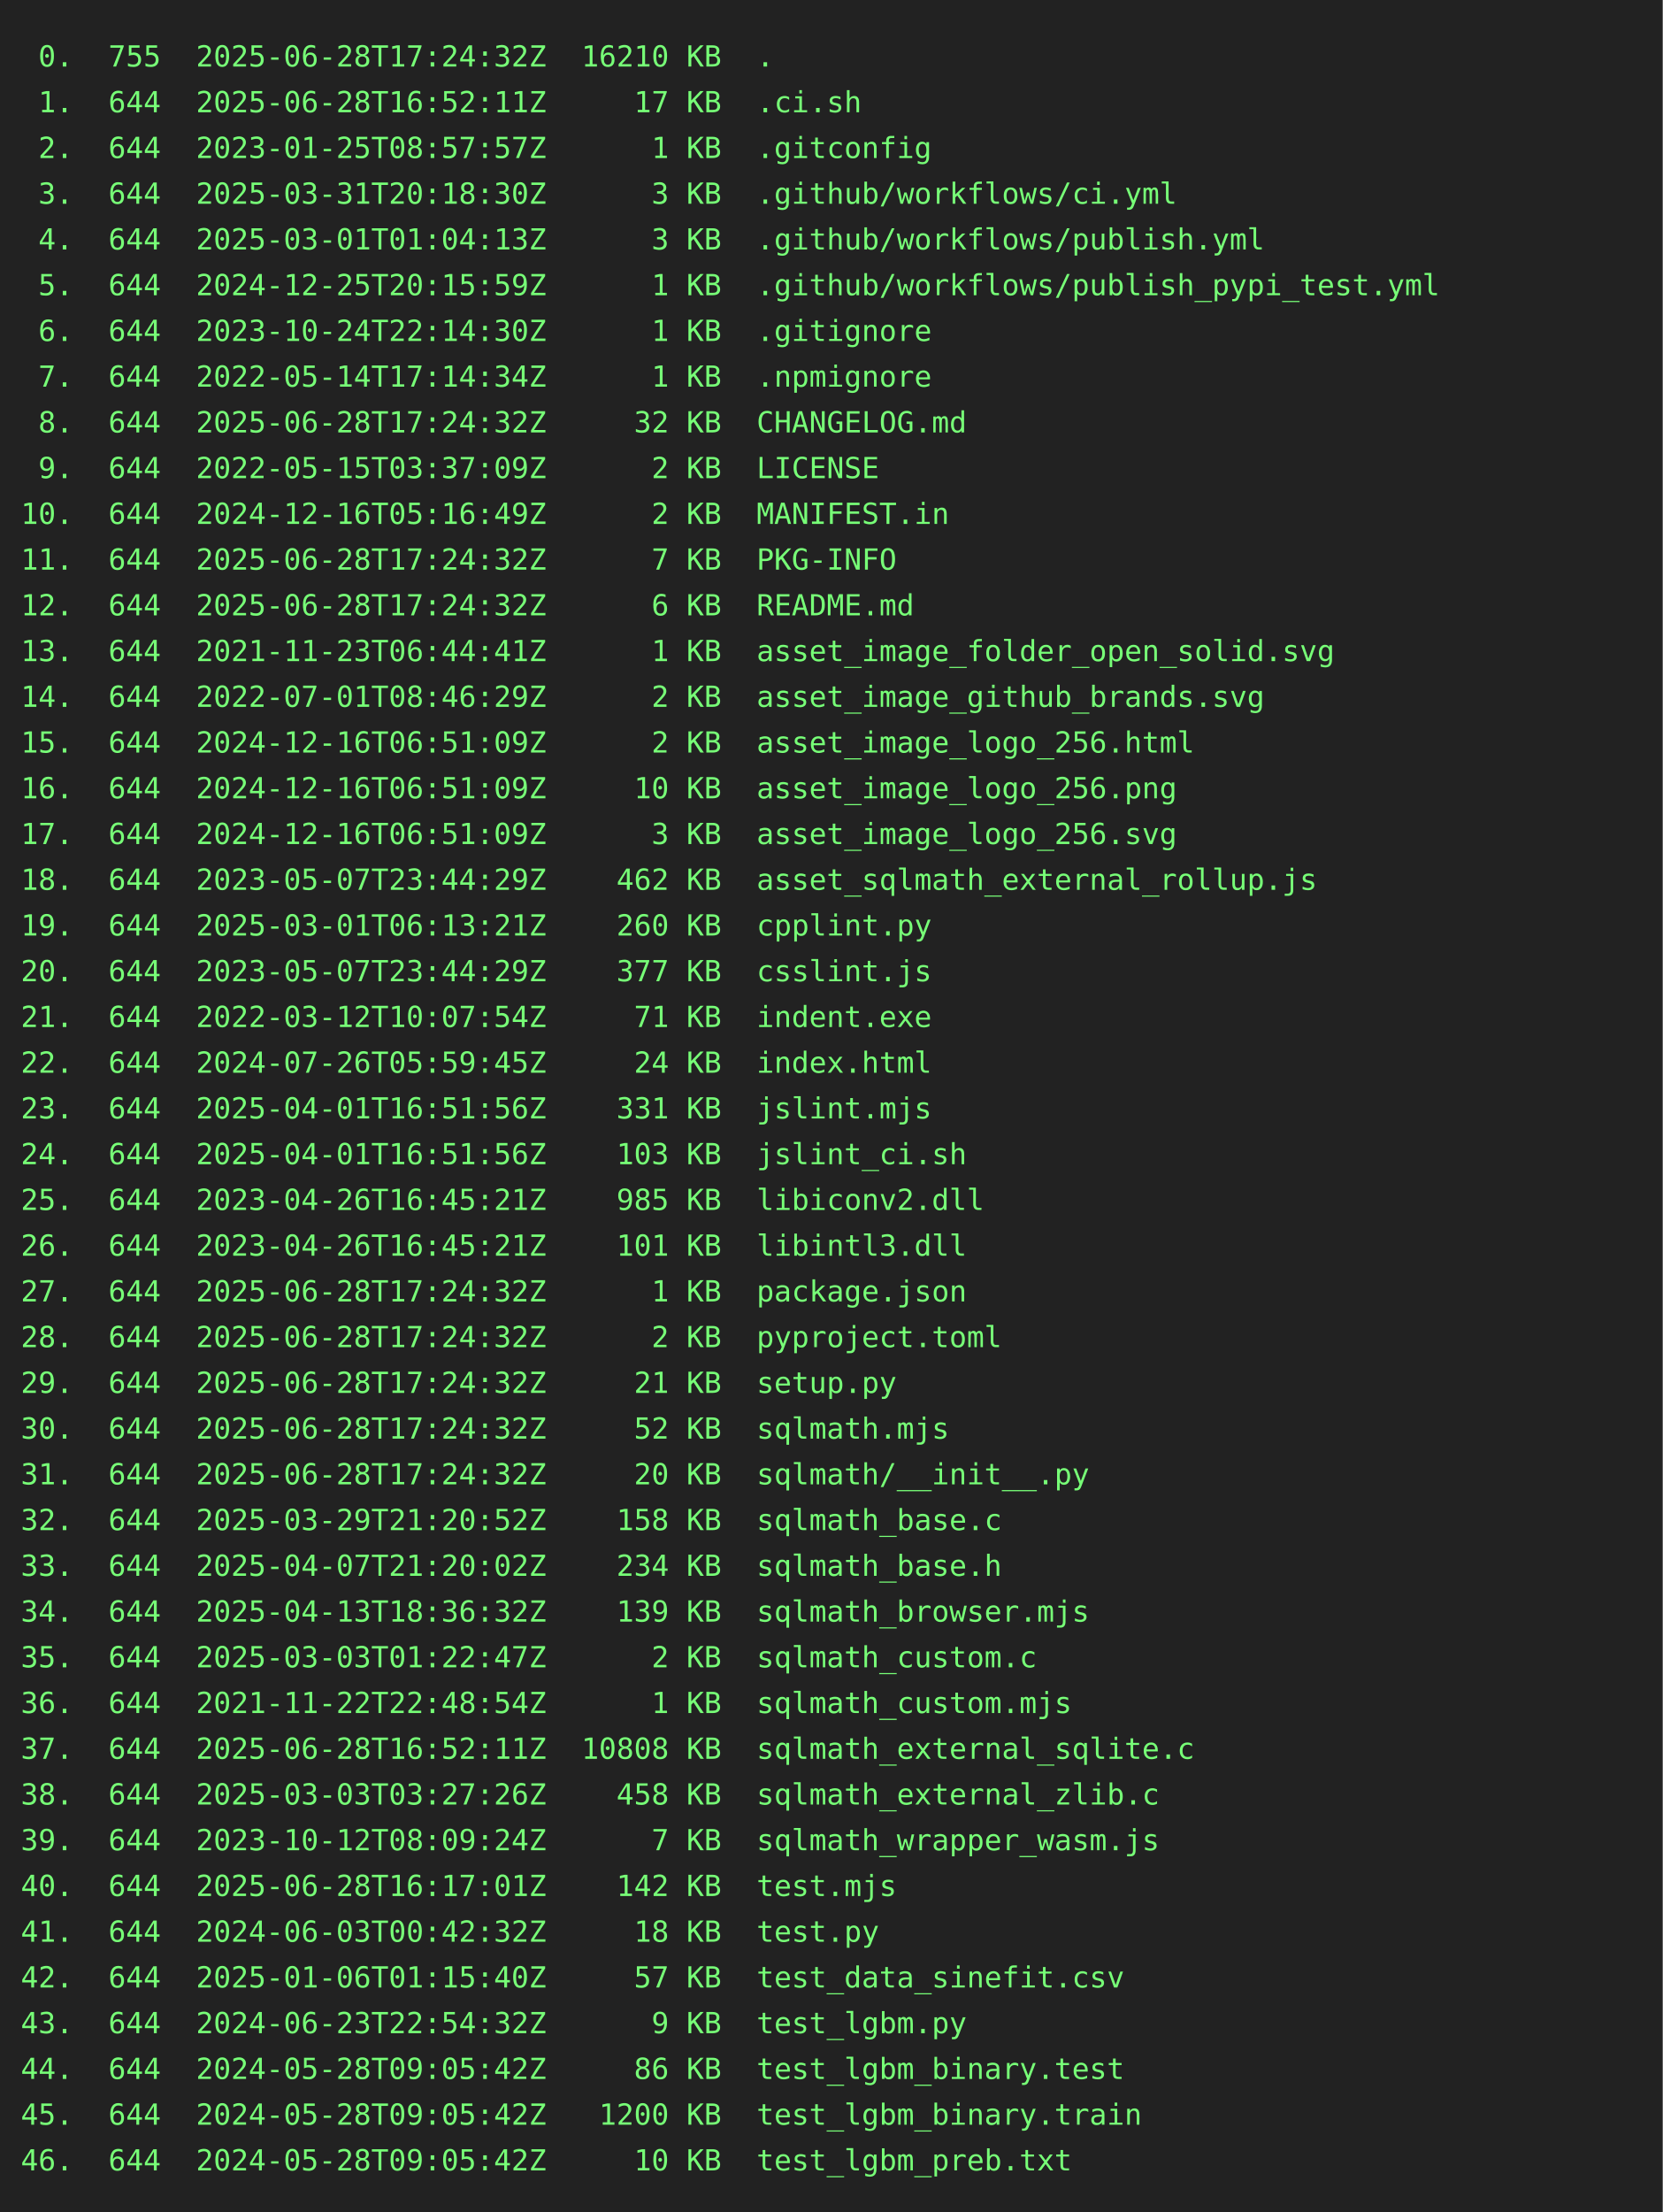
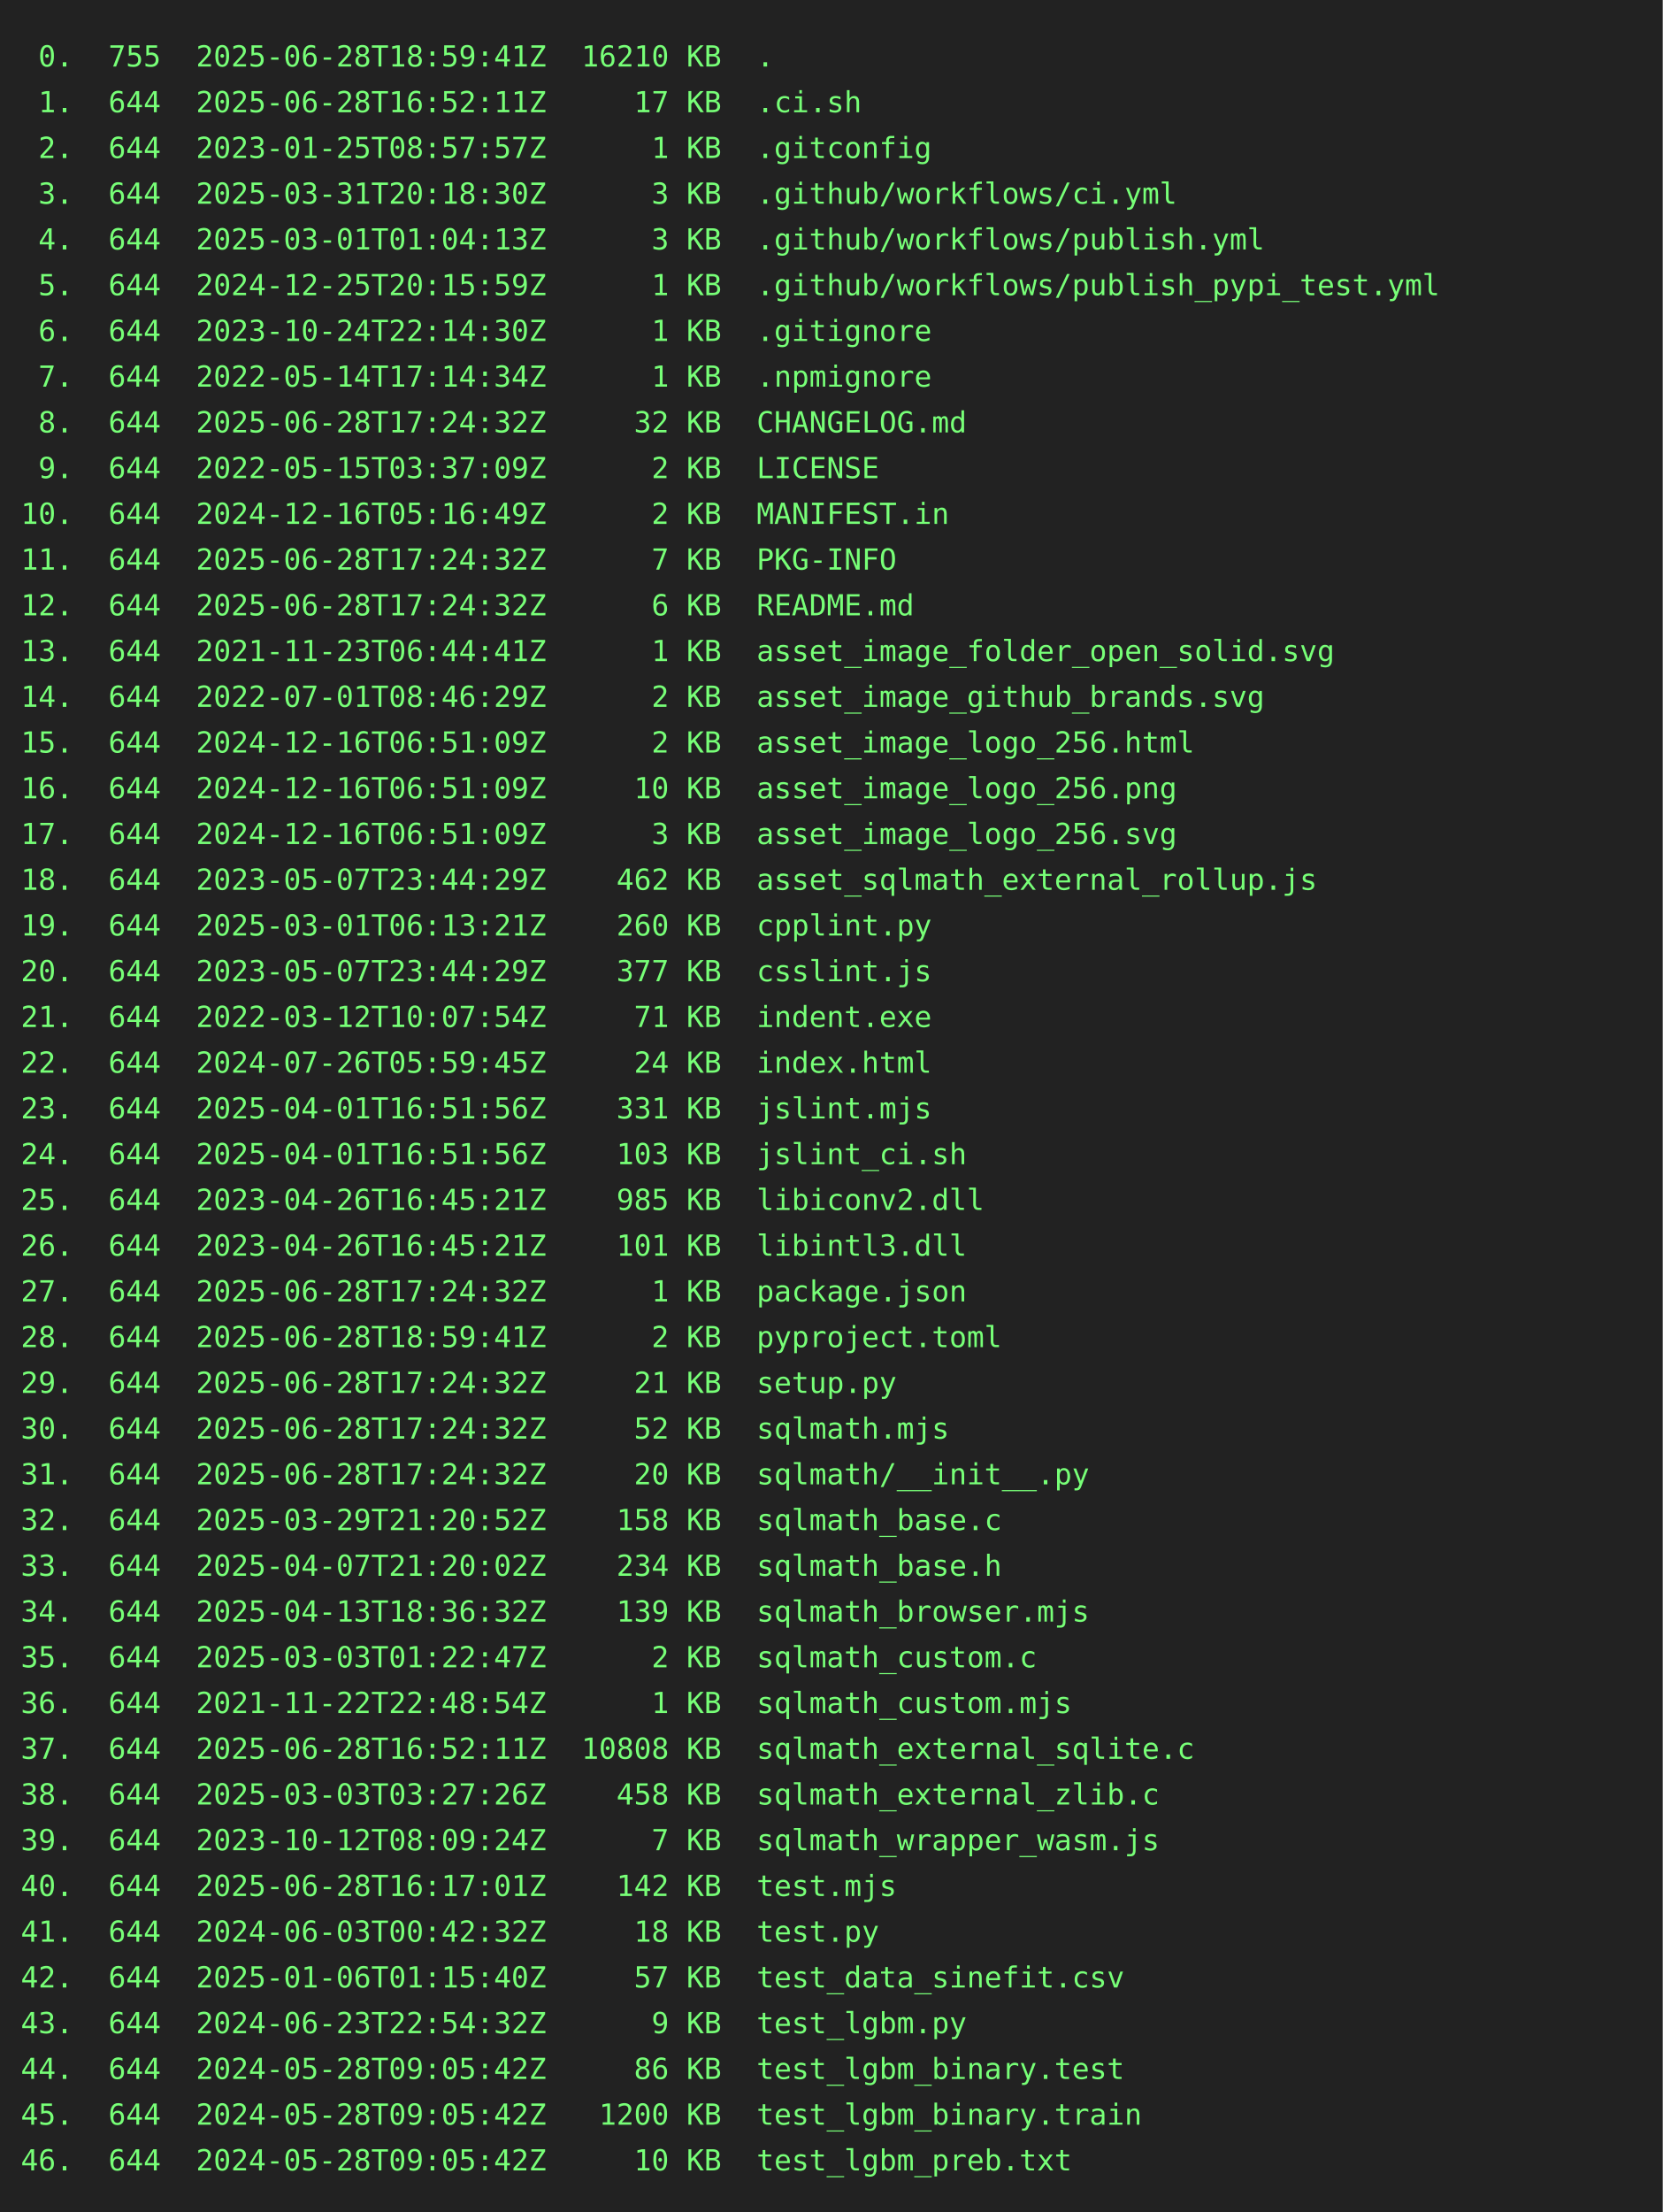
<svg xmlns="http://www.w3.org/2000/svg" height="1064" width="800">
  <rect height="1064" fill="#222" width="800" />
  <text fill="#7f7" font-family="consolas, menlo, monospace" font-size="14" xml:space="preserve">
-     <tspan lengthAdjust="spacingAndGlyphs" textLength="768" x="10" y="32"> 0.  755  2025-06-28T17:24:32Z  16210 KB  .                                                      </tspan>
+     <tspan lengthAdjust="spacingAndGlyphs" textLength="768" x="10" y="32"> 0.  755  2025-06-28T18:59:41Z  16210 KB  .                                                      </tspan>
    <tspan lengthAdjust="spacingAndGlyphs" textLength="768" x="10" y="54"> 1.  644  2025-06-28T16:52:11Z     17 KB  .ci.sh                                                 </tspan>
    <tspan lengthAdjust="spacingAndGlyphs" textLength="768" x="10" y="76"> 2.  644  2023-01-25T08:57:57Z      1 KB  .gitconfig                                             </tspan>
    <tspan lengthAdjust="spacingAndGlyphs" textLength="768" x="10" y="98"> 3.  644  2025-03-31T20:18:30Z      3 KB  .github/workflows/ci.yml                               </tspan>
    <tspan lengthAdjust="spacingAndGlyphs" textLength="768" x="10" y="120"> 4.  644  2025-03-01T01:04:13Z      3 KB  .github/workflows/publish.yml                          </tspan>
    <tspan lengthAdjust="spacingAndGlyphs" textLength="768" x="10" y="142"> 5.  644  2024-12-25T20:15:59Z      1 KB  .github/workflows/publish_pypi_test.yml                </tspan>
    <tspan lengthAdjust="spacingAndGlyphs" textLength="768" x="10" y="164"> 6.  644  2023-10-24T22:14:30Z      1 KB  .gitignore                                             </tspan>
    <tspan lengthAdjust="spacingAndGlyphs" textLength="768" x="10" y="186"> 7.  644  2022-05-14T17:14:34Z      1 KB  .npmignore                                             </tspan>
    <tspan lengthAdjust="spacingAndGlyphs" textLength="768" x="10" y="208"> 8.  644  2025-06-28T17:24:32Z     32 KB  CHANGELOG.md                                           </tspan>
    <tspan lengthAdjust="spacingAndGlyphs" textLength="768" x="10" y="230"> 9.  644  2022-05-15T03:37:09Z      2 KB  LICENSE                                                </tspan>
    <tspan lengthAdjust="spacingAndGlyphs" textLength="768" x="10" y="252">10.  644  2024-12-16T05:16:49Z      2 KB  MANIFEST.in                                            </tspan>
    <tspan lengthAdjust="spacingAndGlyphs" textLength="768" x="10" y="274">11.  644  2025-06-28T17:24:32Z      7 KB  PKG-INFO                                               </tspan>
    <tspan lengthAdjust="spacingAndGlyphs" textLength="768" x="10" y="296">12.  644  2025-06-28T17:24:32Z      6 KB  README.md                                              </tspan>
    <tspan lengthAdjust="spacingAndGlyphs" textLength="768" x="10" y="318">13.  644  2021-11-23T06:44:41Z      1 KB  asset_image_folder_open_solid.svg                      </tspan>
    <tspan lengthAdjust="spacingAndGlyphs" textLength="768" x="10" y="340">14.  644  2022-07-01T08:46:29Z      2 KB  asset_image_github_brands.svg                          </tspan>
    <tspan lengthAdjust="spacingAndGlyphs" textLength="768" x="10" y="362">15.  644  2024-12-16T06:51:09Z      2 KB  asset_image_logo_256.html                              </tspan>
    <tspan lengthAdjust="spacingAndGlyphs" textLength="768" x="10" y="384">16.  644  2024-12-16T06:51:09Z     10 KB  asset_image_logo_256.png                               </tspan>
    <tspan lengthAdjust="spacingAndGlyphs" textLength="768" x="10" y="406">17.  644  2024-12-16T06:51:09Z      3 KB  asset_image_logo_256.svg                               </tspan>
    <tspan lengthAdjust="spacingAndGlyphs" textLength="768" x="10" y="428">18.  644  2023-05-07T23:44:29Z    462 KB  asset_sqlmath_external_rollup.js                       </tspan>
    <tspan lengthAdjust="spacingAndGlyphs" textLength="768" x="10" y="450">19.  644  2025-03-01T06:13:21Z    260 KB  cpplint.py                                             </tspan>
    <tspan lengthAdjust="spacingAndGlyphs" textLength="768" x="10" y="472">20.  644  2023-05-07T23:44:29Z    377 KB  csslint.js                                             </tspan>
    <tspan lengthAdjust="spacingAndGlyphs" textLength="768" x="10" y="494">21.  644  2022-03-12T10:07:54Z     71 KB  indent.exe                                             </tspan>
    <tspan lengthAdjust="spacingAndGlyphs" textLength="768" x="10" y="516">22.  644  2024-07-26T05:59:45Z     24 KB  index.html                                             </tspan>
    <tspan lengthAdjust="spacingAndGlyphs" textLength="768" x="10" y="538">23.  644  2025-04-01T16:51:56Z    331 KB  jslint.mjs                                             </tspan>
    <tspan lengthAdjust="spacingAndGlyphs" textLength="768" x="10" y="560">24.  644  2025-04-01T16:51:56Z    103 KB  jslint_ci.sh                                           </tspan>
    <tspan lengthAdjust="spacingAndGlyphs" textLength="768" x="10" y="582">25.  644  2023-04-26T16:45:21Z    985 KB  libiconv2.dll                                          </tspan>
    <tspan lengthAdjust="spacingAndGlyphs" textLength="768" x="10" y="604">26.  644  2023-04-26T16:45:21Z    101 KB  libintl3.dll                                           </tspan>
    <tspan lengthAdjust="spacingAndGlyphs" textLength="768" x="10" y="626">27.  644  2025-06-28T17:24:32Z      1 KB  package.json                                           </tspan>
-     <tspan lengthAdjust="spacingAndGlyphs" textLength="768" x="10" y="648">28.  644  2025-06-28T17:24:32Z      2 KB  pyproject.toml                                         </tspan>
+     <tspan lengthAdjust="spacingAndGlyphs" textLength="768" x="10" y="648">28.  644  2025-06-28T18:59:41Z      2 KB  pyproject.toml                                         </tspan>
    <tspan lengthAdjust="spacingAndGlyphs" textLength="768" x="10" y="670">29.  644  2025-06-28T17:24:32Z     21 KB  setup.py                                               </tspan>
    <tspan lengthAdjust="spacingAndGlyphs" textLength="768" x="10" y="692">30.  644  2025-06-28T17:24:32Z     52 KB  sqlmath.mjs                                            </tspan>
    <tspan lengthAdjust="spacingAndGlyphs" textLength="768" x="10" y="714">31.  644  2025-06-28T17:24:32Z     20 KB  sqlmath/__init__.py                                    </tspan>
    <tspan lengthAdjust="spacingAndGlyphs" textLength="768" x="10" y="736">32.  644  2025-03-29T21:20:52Z    158 KB  sqlmath_base.c                                         </tspan>
    <tspan lengthAdjust="spacingAndGlyphs" textLength="768" x="10" y="758">33.  644  2025-04-07T21:20:02Z    234 KB  sqlmath_base.h                                         </tspan>
    <tspan lengthAdjust="spacingAndGlyphs" textLength="768" x="10" y="780">34.  644  2025-04-13T18:36:32Z    139 KB  sqlmath_browser.mjs                                    </tspan>
    <tspan lengthAdjust="spacingAndGlyphs" textLength="768" x="10" y="802">35.  644  2025-03-03T01:22:47Z      2 KB  sqlmath_custom.c                                       </tspan>
    <tspan lengthAdjust="spacingAndGlyphs" textLength="768" x="10" y="824">36.  644  2021-11-22T22:48:54Z      1 KB  sqlmath_custom.mjs                                     </tspan>
    <tspan lengthAdjust="spacingAndGlyphs" textLength="768" x="10" y="846">37.  644  2025-06-28T16:52:11Z  10808 KB  sqlmath_external_sqlite.c                              </tspan>
    <tspan lengthAdjust="spacingAndGlyphs" textLength="768" x="10" y="868">38.  644  2025-03-03T03:27:26Z    458 KB  sqlmath_external_zlib.c                                </tspan>
    <tspan lengthAdjust="spacingAndGlyphs" textLength="768" x="10" y="890">39.  644  2023-10-12T08:09:24Z      7 KB  sqlmath_wrapper_wasm.js                                </tspan>
    <tspan lengthAdjust="spacingAndGlyphs" textLength="768" x="10" y="912">40.  644  2025-06-28T16:17:01Z    142 KB  test.mjs                                               </tspan>
    <tspan lengthAdjust="spacingAndGlyphs" textLength="768" x="10" y="934">41.  644  2024-06-03T00:42:32Z     18 KB  test.py                                                </tspan>
    <tspan lengthAdjust="spacingAndGlyphs" textLength="768" x="10" y="956">42.  644  2025-01-06T01:15:40Z     57 KB  test_data_sinefit.csv                                  </tspan>
    <tspan lengthAdjust="spacingAndGlyphs" textLength="768" x="10" y="978">43.  644  2024-06-23T22:54:32Z      9 KB  test_lgbm.py                                           </tspan>
    <tspan lengthAdjust="spacingAndGlyphs" textLength="768" x="10" y="1000">44.  644  2024-05-28T09:05:42Z     86 KB  test_lgbm_binary.test                                  </tspan>
    <tspan lengthAdjust="spacingAndGlyphs" textLength="768" x="10" y="1022">45.  644  2024-05-28T09:05:42Z   1200 KB  test_lgbm_binary.train                                 </tspan>
    <tspan lengthAdjust="spacingAndGlyphs" textLength="768" x="10" y="1044">46.  644  2024-05-28T09:05:42Z     10 KB  test_lgbm_preb.txt                                     </tspan>
  </text>
</svg>
